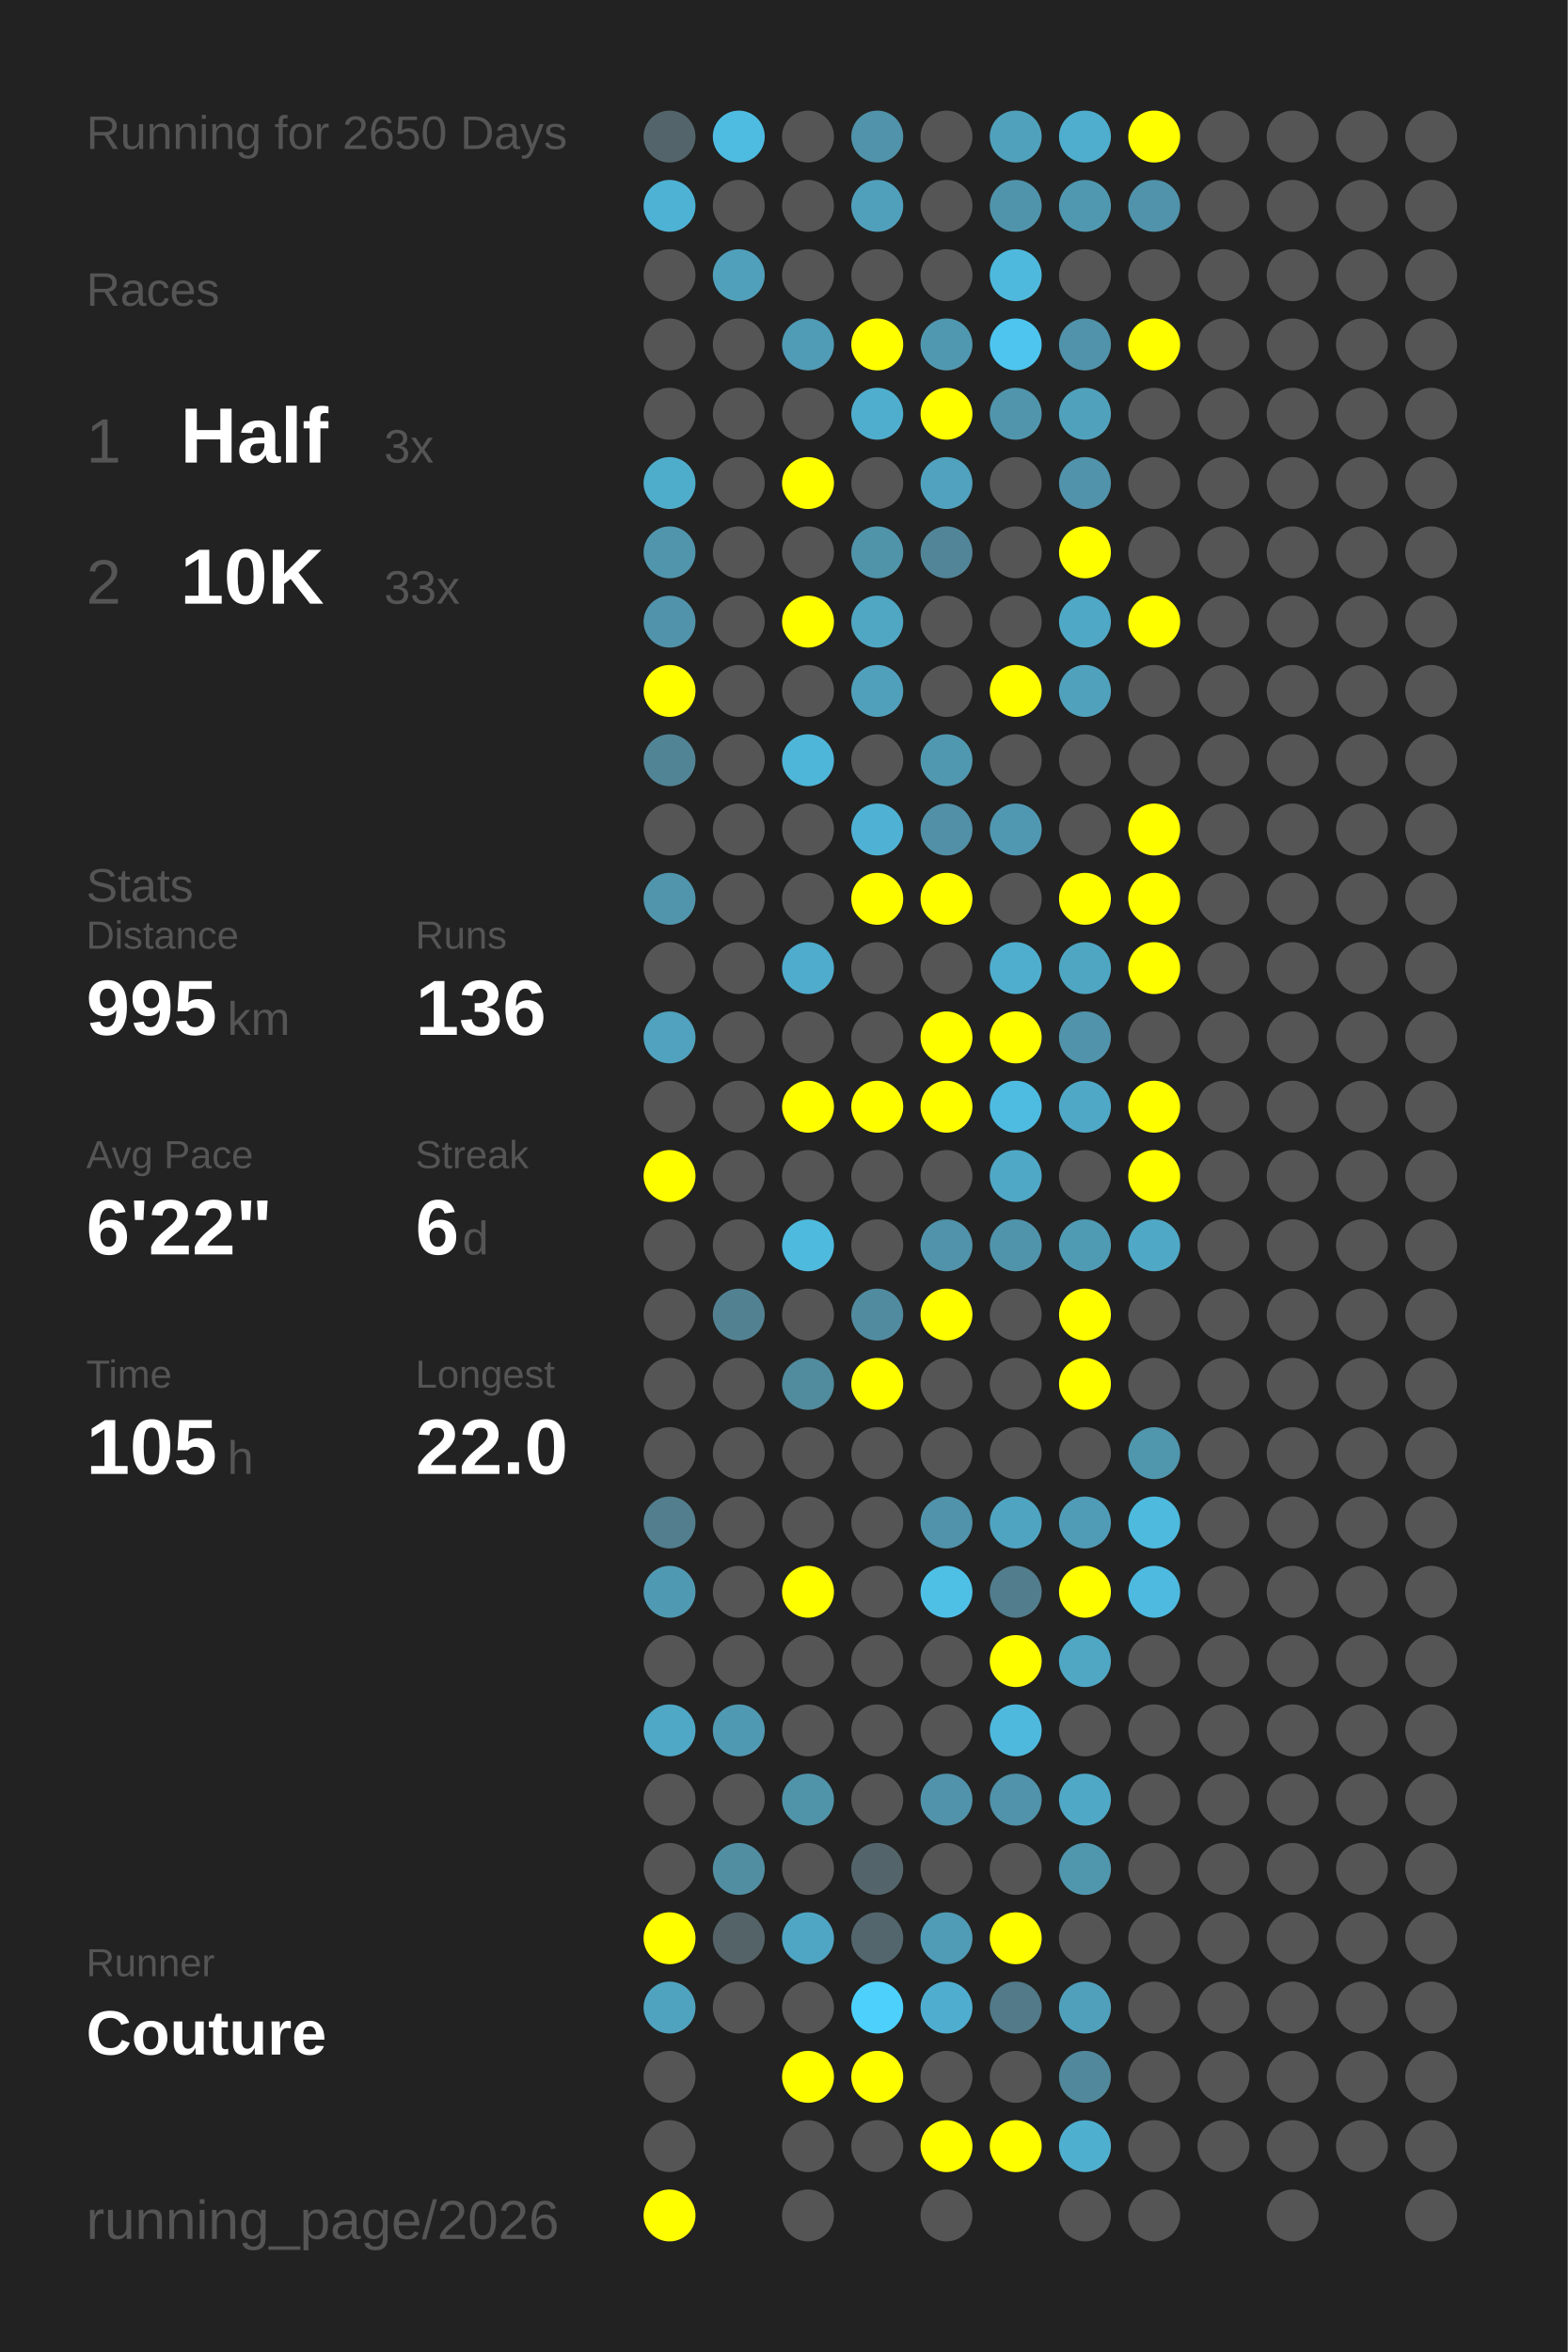
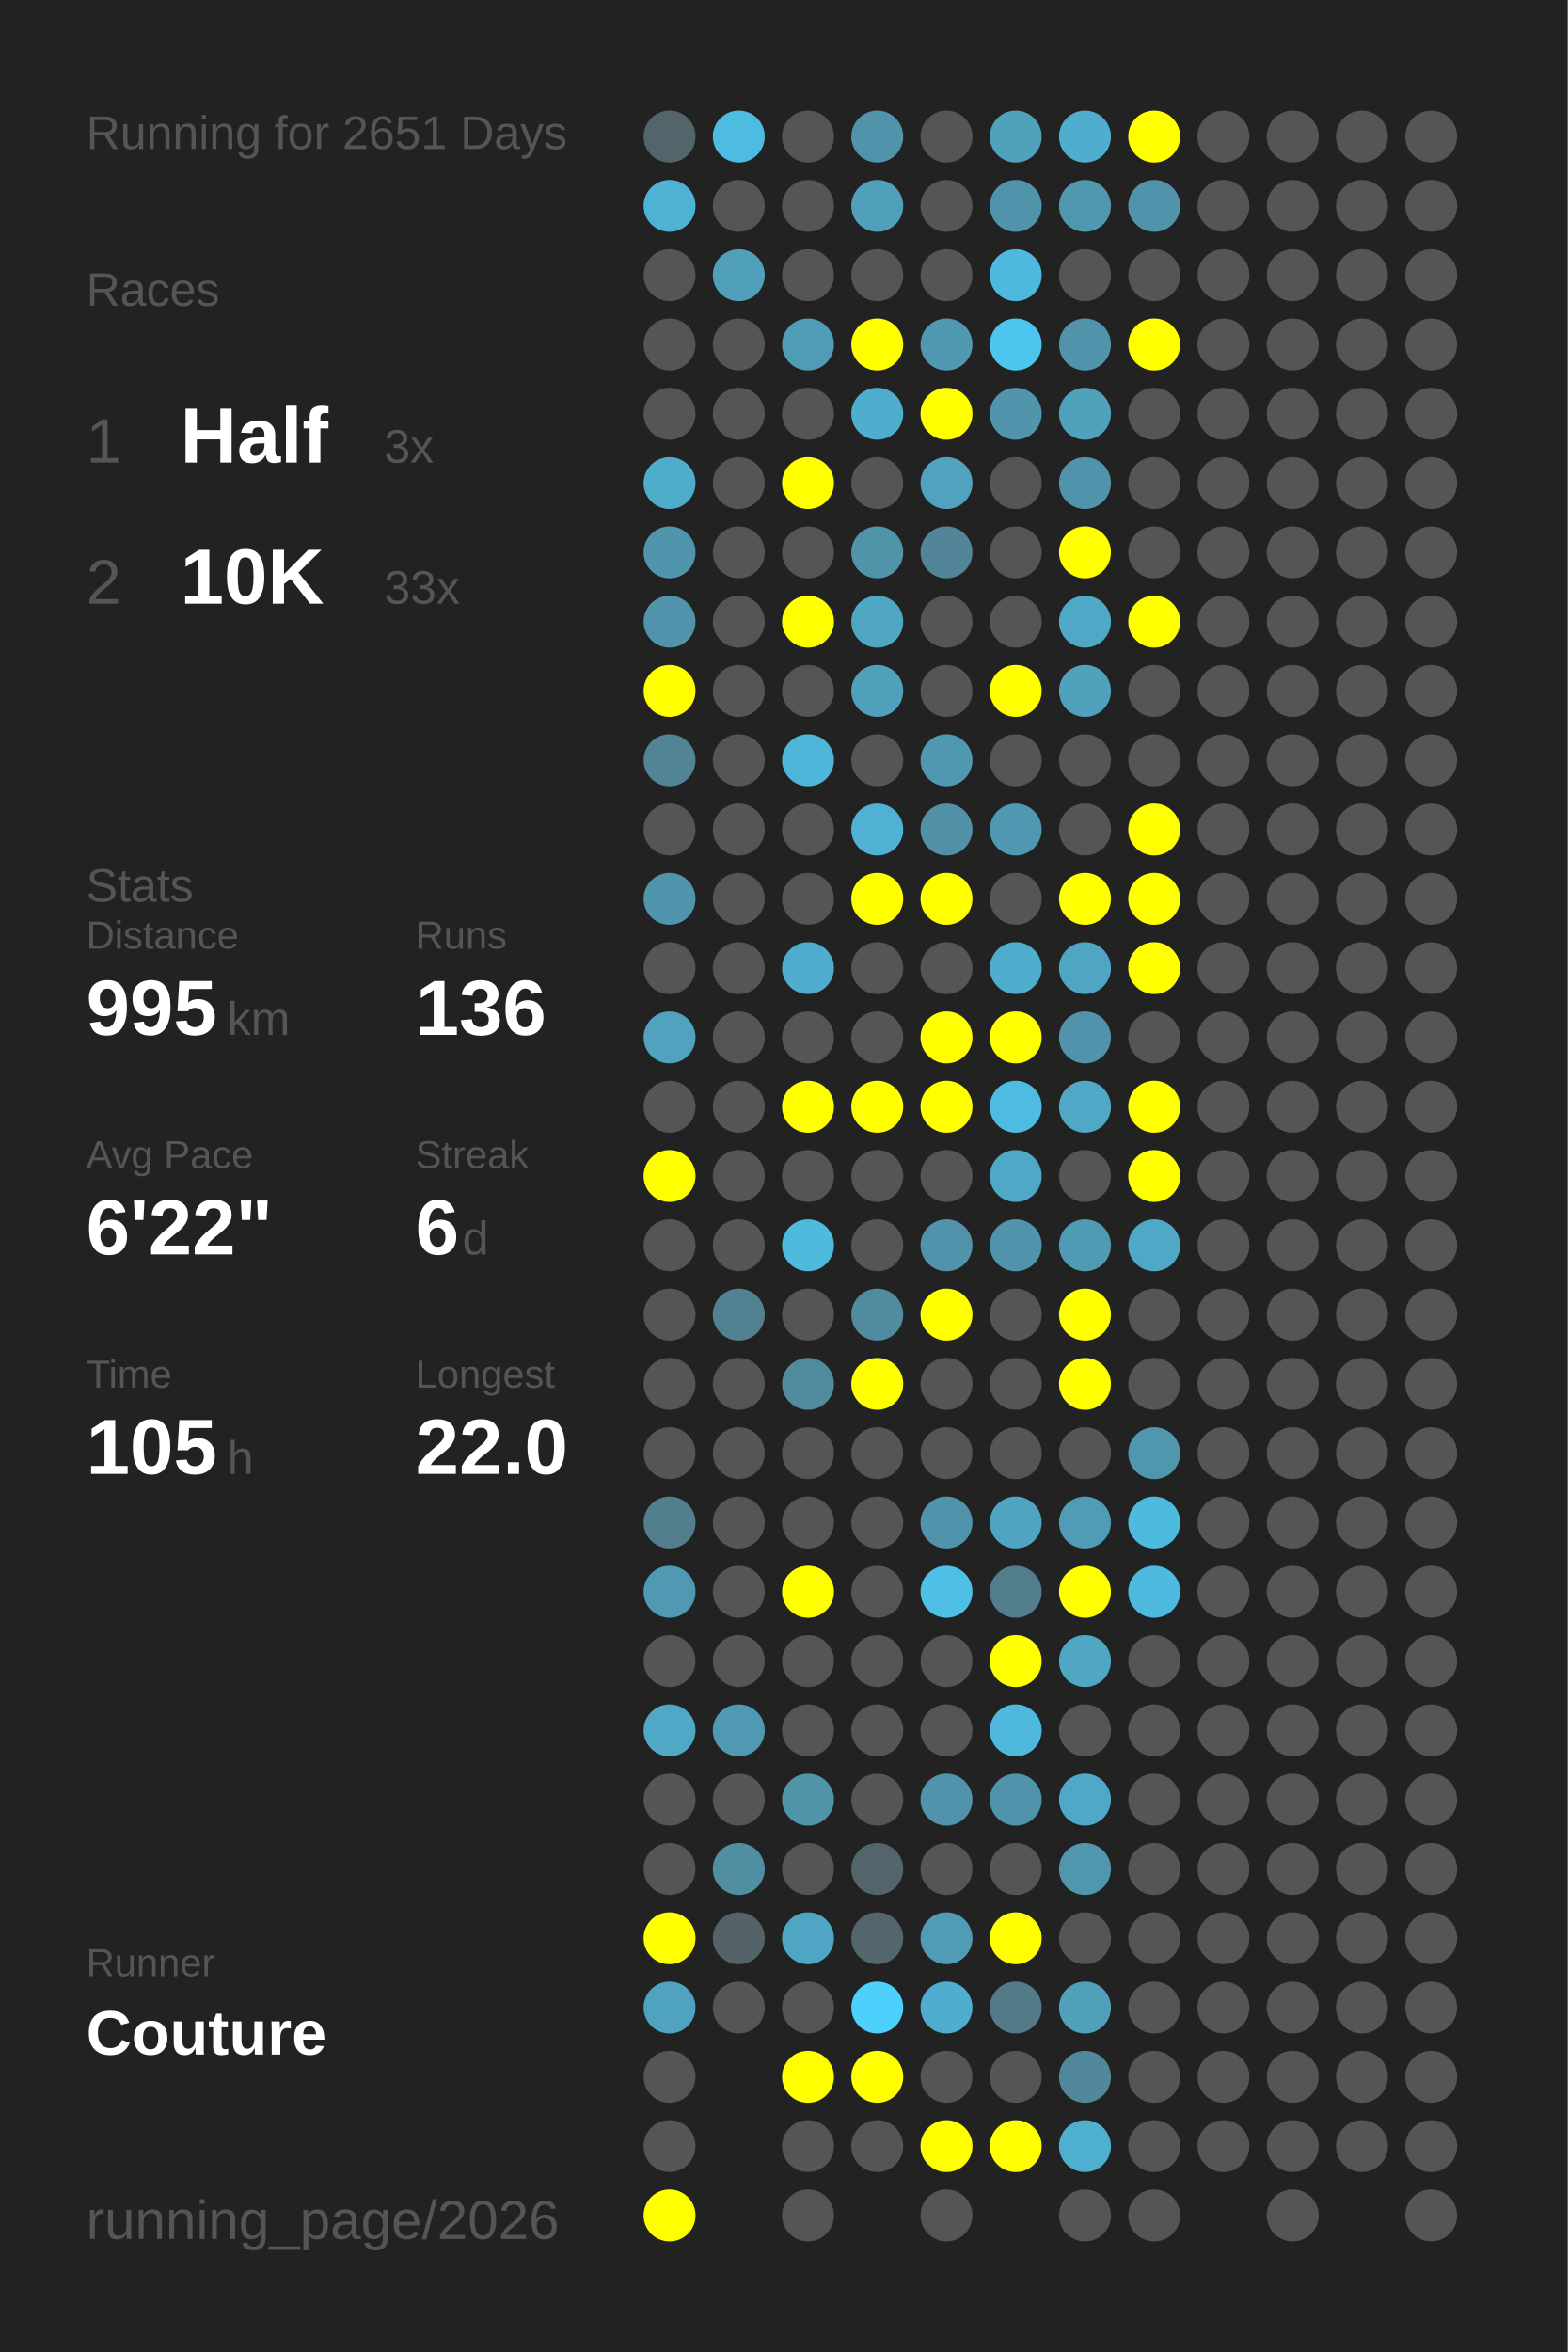
<svg xmlns="http://www.w3.org/2000/svg" baseProfile="full" height="300mm" version="1.1" viewBox="0,0,200,300" width="200mm">
  <defs />
  <rect fill="#222222" height="300" width="200" x="0" y="0" />
-   <text fill="#555555" style="font-size:6px; font-family:Arial;" x="11" y="19">Running for 2650 Days</text>
+   <text fill="#555555" style="font-size:6px; font-family:Arial;" x="11" y="19">Running for 2651 Days</text>
  <text fill="#555555" style="font-size:6px; font-family:Arial;" x="11" y="39">Races</text>
  <text fill="#555555" style="font-size:8px; font-family:Arial;" x="11" y="59">1</text>
  <text fill="#FFFFFF" style="font-size:10px; font-family:Arial; font-weight:bold;" x="23" y="59">Half</text>
  <text fill="#555555" style="font-size:6px; font-family:Arial;" x="49" y="59">3x</text>
  <text fill="#555555" style="font-size:8px; font-family:Arial;" x="11" y="77">2</text>
  <text fill="#FFFFFF" style="font-size:10px; font-family:Arial; font-weight:bold;" x="23" y="77">10K</text>
  <text fill="#555555" style="font-size:6px; font-family:Arial;" x="49" y="77">33x</text>
  <text fill="#555555" style="font-size:6px; font-family:Arial;" x="11" y="115">Stats</text>
  <text fill="#555555" style="font-size:5px; font-family:Arial;" x="11" y="121">Distance</text>
  <text fill="#FFFFFF" style="font-size:10px; font-family:Arial; font-weight:bold;" x="11" y="132">995</text>
  <text fill="#555555" style="font-size:6px; font-family:Arial;" x="29" y="132">km</text>
  <text fill="#555555" style="font-size:5px; font-family:Arial;" x="53" y="121">Runs</text>
  <text fill="#FFFFFF" style="font-size:10px; font-family:Arial; font-weight:bold;" x="53" y="132">136</text>
  <text fill="#555555" style="font-size:5px; font-family:Arial;" x="11" y="149">Avg Pace</text>
  <text fill="#FFFFFF" style="font-size:10px; font-family:Arial; font-weight:bold;" x="11" y="160">6'22"</text>
  <text fill="#555555" style="font-size:5px; font-family:Arial;" x="53" y="149">Streak</text>
  <text fill="#FFFFFF" style="font-size:10px; font-family:Arial; font-weight:bold;" x="53" y="160">6</text>
  <text fill="#555555" style="font-size:6px; font-family:Arial;" x="59" y="160">d</text>
  <text fill="#555555" style="font-size:5px; font-family:Arial;" x="11" y="177">Time</text>
  <text fill="#FFFFFF" style="font-size:10px; font-family:Arial; font-weight:bold;" x="11" y="188">105</text>
  <text fill="#555555" style="font-size:6px; font-family:Arial;" x="29" y="188">h</text>
  <text fill="#555555" style="font-size:5px; font-family:Arial;" x="53" y="177">Longest</text>
  <text fill="#FFFFFF" style="font-size:10px; font-family:Arial; font-weight:bold;" x="53" y="188">22.0</text>
  <text fill="#555555" style="font-size:5px; font-family:Arial;" x="11" y="252.065">Runner</text>
  <text fill="#FFFFFF" style="font-size:8px; font-family:Arial; font-weight:bold;" x="11" y="262.065">Couture</text>
  <text fill="#555555" style="font-size:7px; font-family:Arial;" x="11" y="285.581">running_page/2026</text>
  <circle cx="85.417" cy="17.419" fill="#53656a" r="3.312" />
  <circle cx="85.417" cy="26.258" fill="#4eb2d4" r="3.312" />
  <circle cx="85.417" cy="35.097" fill="#555555" r="3.312" />
  <circle cx="85.417" cy="43.935" fill="#555555" r="3.312" />
  <circle cx="85.417" cy="52.774" fill="#555555" r="3.312" />
  <circle cx="85.417" cy="61.613" fill="#4fadcc" r="3.312" />
  <circle cx="85.417" cy="70.452" fill="#5095ac" r="3.312" />
  <circle cx="85.417" cy="79.29" fill="#5093aa" r="3.312" />
  <circle cx="85.417" cy="88.129" fill="#FFFF00" r="3.312" />
  <circle cx="85.417" cy="96.968" fill="#518495" r="3.312" />
  <circle cx="85.417" cy="105.806" fill="#555555" r="3.312" />
  <circle cx="85.417" cy="114.645" fill="#5095ac" r="3.312" />
  <circle cx="85.417" cy="123.484" fill="#555555" r="3.312" />
  <circle cx="85.417" cy="132.323" fill="#50a2be" r="3.312" />
  <circle cx="85.417" cy="141.161" fill="#555555" r="3.312" />
  <circle cx="85.417" cy="150" fill="#FFFF00" r="3.312" />
  <circle cx="85.417" cy="158.839" fill="#555555" r="3.312" />
  <circle cx="85.417" cy="167.677" fill="#555555" r="3.312" />
  <circle cx="85.417" cy="176.516" fill="#555555" r="3.312" />
  <circle cx="85.417" cy="185.355" fill="#555555" r="3.312" />
  <circle cx="85.417" cy="194.194" fill="#527e8d" r="3.312" />
  <circle cx="85.417" cy="203.032" fill="#5099b2" r="3.312" />
  <circle cx="85.417" cy="211.871" fill="#555555" r="3.312" />
  <circle cx="85.417" cy="220.71" fill="#4fa8c6" r="3.312" />
  <circle cx="85.417" cy="229.548" fill="#555555" r="3.312" />
  <circle cx="85.417" cy="238.387" fill="#555555" r="3.312" />
  <circle cx="85.417" cy="247.226" fill="#FFFF00" r="3.312" />
  <circle cx="85.417" cy="256.065" fill="#4fa3bf" r="3.312" />
  <circle cx="85.417" cy="264.903" fill="#555555" r="3.312" />
  <circle cx="85.417" cy="273.742" fill="#555555" r="3.312" />
  <circle cx="85.417" cy="282.581" fill="#FFFF00" r="3.312" />
  <circle cx="94.25" cy="17.419" fill="#4ebce1" r="3.312" />
  <circle cx="94.25" cy="26.258" fill="#555555" r="3.312" />
  <circle cx="94.25" cy="35.097" fill="#50a0bb" r="3.312" />
  <circle cx="94.25" cy="43.935" fill="#555555" r="3.312" />
  <circle cx="94.25" cy="52.774" fill="#555555" r="3.312" />
  <circle cx="94.25" cy="61.613" fill="#555555" r="3.312" />
  <circle cx="94.25" cy="70.452" fill="#555555" r="3.312" />
  <circle cx="94.25" cy="79.29" fill="#555555" r="3.312" />
  <circle cx="94.25" cy="88.129" fill="#555555" r="3.312" />
  <circle cx="94.25" cy="96.968" fill="#555555" r="3.312" />
  <circle cx="94.25" cy="105.806" fill="#555555" r="3.312" />
  <circle cx="94.25" cy="114.645" fill="#555555" r="3.312" />
  <circle cx="94.25" cy="123.484" fill="#555555" r="3.312" />
  <circle cx="94.25" cy="132.323" fill="#555555" r="3.312" />
  <circle cx="94.25" cy="141.161" fill="#555555" r="3.312" />
  <circle cx="94.25" cy="150" fill="#555555" r="3.312" />
  <circle cx="94.25" cy="158.839" fill="#555555" r="3.312" />
  <circle cx="94.25" cy="167.677" fill="#528292" r="3.312" />
  <circle cx="94.25" cy="176.516" fill="#555555" r="3.312" />
  <circle cx="94.25" cy="185.355" fill="#555555" r="3.312" />
  <circle cx="94.25" cy="194.194" fill="#555555" r="3.312" />
  <circle cx="94.25" cy="203.032" fill="#555555" r="3.312" />
  <circle cx="94.25" cy="211.871" fill="#555555" r="3.312" />
  <circle cx="94.25" cy="220.71" fill="#5099b2" r="3.312" />
  <circle cx="94.25" cy="229.548" fill="#555555" r="3.312" />
  <circle cx="94.25" cy="238.387" fill="#518ea2" r="3.312" />
  <circle cx="94.25" cy="247.226" fill="#546368" r="3.312" />
  <circle cx="94.25" cy="256.065" fill="#555555" r="3.312" />
  <circle cx="103.083" cy="17.419" fill="#555555" r="3.312" />
  <circle cx="103.083" cy="26.258" fill="#555555" r="3.312" />
  <circle cx="103.083" cy="35.097" fill="#555555" r="3.312" />
  <circle cx="103.083" cy="43.935" fill="#509bb5" r="3.312" />
  <circle cx="103.083" cy="52.774" fill="#555555" r="3.312" />
  <circle cx="103.083" cy="61.613" fill="#FFFF00" r="3.312" />
  <circle cx="103.083" cy="70.452" fill="#555555" r="3.312" />
  <circle cx="103.083" cy="79.29" fill="#FFFF00" r="3.312" />
  <circle cx="103.083" cy="88.129" fill="#555555" r="3.312" />
  <circle cx="103.083" cy="96.968" fill="#4eb6d9" r="3.312" />
  <circle cx="103.083" cy="105.806" fill="#555555" r="3.312" />
  <circle cx="103.083" cy="114.645" fill="#555555" r="3.312" />
  <circle cx="103.083" cy="123.484" fill="#4faccc" r="3.312" />
  <circle cx="103.083" cy="132.323" fill="#555555" r="3.312" />
  <circle cx="103.083" cy="141.161" fill="#FFFF00" r="3.312" />
  <circle cx="103.083" cy="150" fill="#555555" r="3.312" />
  <circle cx="103.083" cy="158.839" fill="#4ebade" r="3.312" />
  <circle cx="103.083" cy="167.677" fill="#555555" r="3.312" />
  <circle cx="103.083" cy="176.516" fill="#518b9e" r="3.312" />
  <circle cx="103.083" cy="185.355" fill="#555555" r="3.312" />
  <circle cx="103.083" cy="194.194" fill="#555555" r="3.312" />
  <circle cx="103.083" cy="203.032" fill="#FFFF00" r="3.312" />
  <circle cx="103.083" cy="211.871" fill="#555555" r="3.312" />
  <circle cx="103.083" cy="220.71" fill="#555555" r="3.312" />
  <circle cx="103.083" cy="229.548" fill="#5094aa" r="3.312" />
  <circle cx="103.083" cy="238.387" fill="#555555" r="3.312" />
  <circle cx="103.083" cy="247.226" fill="#4fa6c4" r="3.312" />
  <circle cx="103.083" cy="256.065" fill="#555555" r="3.312" />
  <circle cx="103.083" cy="264.903" fill="#FFFF00" r="3.312" />
  <circle cx="103.083" cy="273.742" fill="#555555" r="3.312" />
  <circle cx="103.083" cy="282.581" fill="#555555" r="3.312" />
  <circle cx="111.917" cy="17.419" fill="#5093aa" r="3.312" />
  <circle cx="111.917" cy="26.258" fill="#50a0bc" r="3.312" />
  <circle cx="111.917" cy="35.097" fill="#555555" r="3.312" />
  <circle cx="111.917" cy="43.935" fill="#FFFF00" r="3.312" />
  <circle cx="111.917" cy="52.774" fill="#4faece" r="3.312" />
  <circle cx="111.917" cy="61.613" fill="#555555" r="3.312" />
  <circle cx="111.917" cy="70.452" fill="#5094aa" r="3.312" />
  <circle cx="111.917" cy="79.29" fill="#4fa7c4" r="3.312" />
  <circle cx="111.917" cy="88.129" fill="#50a0bb" r="3.312" />
  <circle cx="111.917" cy="96.968" fill="#555555" r="3.312" />
  <circle cx="111.917" cy="105.806" fill="#4fb1d3" r="3.312" />
  <circle cx="111.917" cy="114.645" fill="#FFFF00" r="3.312" />
  <circle cx="111.917" cy="123.484" fill="#555555" r="3.312" />
  <circle cx="111.917" cy="132.323" fill="#555555" r="3.312" />
  <circle cx="111.917" cy="141.161" fill="#FFFF00" r="3.312" />
  <circle cx="111.917" cy="150" fill="#555555" r="3.312" />
  <circle cx="111.917" cy="158.839" fill="#555555" r="3.312" />
  <circle cx="111.917" cy="167.677" fill="#518b9f" r="3.312" />
  <circle cx="111.917" cy="176.516" fill="#FFFF00" r="3.312" />
  <circle cx="111.917" cy="185.355" fill="#555555" r="3.312" />
  <circle cx="111.917" cy="194.194" fill="#555555" r="3.312" />
  <circle cx="111.917" cy="203.032" fill="#555555" r="3.312" />
  <circle cx="111.917" cy="211.871" fill="#555555" r="3.312" />
  <circle cx="111.917" cy="220.71" fill="#555555" r="3.312" />
  <circle cx="111.917" cy="229.548" fill="#555555" r="3.312" />
  <circle cx="111.917" cy="238.387" fill="#53656b" r="3.312" />
  <circle cx="111.917" cy="247.226" fill="#53666d" r="3.312" />
  <circle cx="111.917" cy="256.065" fill="#4dd0fc" r="3.312" />
  <circle cx="111.917" cy="264.903" fill="#FFFF00" r="3.312" />
  <circle cx="111.917" cy="273.742" fill="#555555" r="3.312" />
  <circle cx="120.75" cy="17.419" fill="#555555" r="3.312" />
  <circle cx="120.75" cy="26.258" fill="#555555" r="3.312" />
  <circle cx="120.75" cy="35.097" fill="#555555" r="3.312" />
  <circle cx="120.75" cy="43.935" fill="#5098b0" r="3.312" />
  <circle cx="120.75" cy="52.774" fill="#FFFF00" r="3.312" />
  <circle cx="120.75" cy="61.613" fill="#50a2be" r="3.312" />
  <circle cx="120.75" cy="70.452" fill="#518597" r="3.312" />
  <circle cx="120.75" cy="79.29" fill="#555555" r="3.312" />
  <circle cx="120.75" cy="88.129" fill="#555555" r="3.312" />
  <circle cx="120.75" cy="96.968" fill="#5098b0" r="3.312" />
  <circle cx="120.75" cy="105.806" fill="#5190a6" r="3.312" />
  <circle cx="120.75" cy="114.645" fill="#FFFF00" r="3.312" />
  <circle cx="120.75" cy="123.484" fill="#555555" r="3.312" />
  <circle cx="120.75" cy="132.323" fill="#FFFF00" r="3.312" />
  <circle cx="120.75" cy="141.161" fill="#FFFF00" r="3.312" />
  <circle cx="120.75" cy="150" fill="#555555" r="3.312" />
  <circle cx="120.75" cy="158.839" fill="#5093aa" r="3.312" />
  <circle cx="120.75" cy="167.677" fill="#FFFF00" r="3.312" />
  <circle cx="120.75" cy="176.516" fill="#555555" r="3.312" />
  <circle cx="120.75" cy="185.355" fill="#555555" r="3.312" />
  <circle cx="120.75" cy="194.194" fill="#5093aa" r="3.312" />
  <circle cx="120.75" cy="203.032" fill="#4ec0e6" r="3.312" />
  <circle cx="120.75" cy="211.871" fill="#555555" r="3.312" />
  <circle cx="120.75" cy="220.71" fill="#555555" r="3.312" />
  <circle cx="120.75" cy="229.548" fill="#5093aa" r="3.312" />
  <circle cx="120.75" cy="238.387" fill="#555555" r="3.312" />
  <circle cx="120.75" cy="247.226" fill="#509bb5" r="3.312" />
  <circle cx="120.75" cy="256.065" fill="#4faecf" r="3.312" />
  <circle cx="120.75" cy="264.903" fill="#555555" r="3.312" />
  <circle cx="120.75" cy="273.742" fill="#FFFF00" r="3.312" />
  <circle cx="120.75" cy="282.581" fill="#555555" r="3.312" />
  <circle cx="129.583" cy="17.419" fill="#50a1bc" r="3.312" />
  <circle cx="129.583" cy="26.258" fill="#5094ab" r="3.312" />
  <circle cx="129.583" cy="35.097" fill="#4eb9dd" r="3.312" />
  <circle cx="129.583" cy="43.935" fill="#4dc5ee" r="3.312" />
  <circle cx="129.583" cy="52.774" fill="#5095ac" r="3.312" />
  <circle cx="129.583" cy="61.613" fill="#555555" r="3.312" />
  <circle cx="129.583" cy="70.452" fill="#555555" r="3.312" />
  <circle cx="129.583" cy="79.29" fill="#555555" r="3.312" />
  <circle cx="129.583" cy="88.129" fill="#FFFF00" r="3.312" />
  <circle cx="129.583" cy="96.968" fill="#555555" r="3.312" />
  <circle cx="129.583" cy="105.806" fill="#5098b1" r="3.312" />
  <circle cx="129.583" cy="114.645" fill="#555555" r="3.312" />
  <circle cx="129.583" cy="123.484" fill="#4faece" r="3.312" />
  <circle cx="129.583" cy="132.323" fill="#FFFF00" r="3.312" />
  <circle cx="129.583" cy="141.161" fill="#4ebbe0" r="3.312" />
  <circle cx="129.583" cy="150" fill="#4fa8c6" r="3.312" />
  <circle cx="129.583" cy="158.839" fill="#5094ab" r="3.312" />
  <circle cx="129.583" cy="167.677" fill="#555555" r="3.312" />
  <circle cx="129.583" cy="176.516" fill="#555555" r="3.312" />
  <circle cx="129.583" cy="185.355" fill="#555555" r="3.312" />
  <circle cx="129.583" cy="194.194" fill="#4fa4c1" r="3.312" />
  <circle cx="129.583" cy="203.032" fill="#527d8c" r="3.312" />
  <circle cx="129.583" cy="211.871" fill="#FFFF00" r="3.312" />
  <circle cx="129.583" cy="220.71" fill="#4eb9dd" r="3.312" />
  <circle cx="129.583" cy="229.548" fill="#5093aa" r="3.312" />
  <circle cx="129.583" cy="238.387" fill="#555555" r="3.312" />
  <circle cx="129.583" cy="247.226" fill="#FFFF00" r="3.312" />
  <circle cx="129.583" cy="256.065" fill="#527a88" r="3.312" />
  <circle cx="129.583" cy="264.903" fill="#555555" r="3.312" />
  <circle cx="129.583" cy="273.742" fill="#FFFF00" r="3.312" />
  <circle cx="138.417" cy="17.419" fill="#4fadcd" r="3.312" />
  <circle cx="138.417" cy="26.258" fill="#5098b0" r="3.312" />
  <circle cx="138.417" cy="35.097" fill="#555555" r="3.312" />
  <circle cx="138.417" cy="43.935" fill="#5093aa" r="3.312" />
  <circle cx="138.417" cy="52.774" fill="#50a1bc" r="3.312" />
  <circle cx="138.417" cy="61.613" fill="#5093aa" r="3.312" />
  <circle cx="138.417" cy="70.452" fill="#FFFF00" r="3.312" />
  <circle cx="138.417" cy="79.29" fill="#4fa8c6" r="3.312" />
  <circle cx="138.417" cy="88.129" fill="#50a1bc" r="3.312" />
  <circle cx="138.417" cy="96.968" fill="#555555" r="3.312" />
  <circle cx="138.417" cy="105.806" fill="#555555" r="3.312" />
  <circle cx="138.417" cy="114.645" fill="#FFFF00" r="3.312" />
  <circle cx="138.417" cy="123.484" fill="#4fa6c3" r="3.312" />
  <circle cx="138.417" cy="132.323" fill="#5193aa" r="3.312" />
  <circle cx="138.417" cy="141.161" fill="#4fa8c6" r="3.312" />
  <circle cx="138.417" cy="150" fill="#555555" r="3.312" />
  <circle cx="138.417" cy="158.839" fill="#509bb4" r="3.312" />
  <circle cx="138.417" cy="167.677" fill="#FFFF00" r="3.312" />
  <circle cx="138.417" cy="176.516" fill="#FFFF00" r="3.312" />
  <circle cx="138.417" cy="185.355" fill="#555555" r="3.312" />
  <circle cx="138.417" cy="194.194" fill="#509cb6" r="3.312" />
  <circle cx="138.417" cy="203.032" fill="#FFFF00" r="3.312" />
  <circle cx="138.417" cy="211.871" fill="#4fa7c4" r="3.312" />
  <circle cx="138.417" cy="220.71" fill="#555555" r="3.312" />
  <circle cx="138.417" cy="229.548" fill="#4fa8c6" r="3.312" />
  <circle cx="138.417" cy="238.387" fill="#5096ad" r="3.312" />
  <circle cx="138.417" cy="247.226" fill="#555555" r="3.312" />
  <circle cx="138.417" cy="256.065" fill="#50a0bc" r="3.312" />
  <circle cx="138.417" cy="264.903" fill="#51889b" r="3.312" />
  <circle cx="138.417" cy="273.742" fill="#4fafcf" r="3.312" />
  <circle cx="138.417" cy="282.581" fill="#555555" r="3.312" />
  <circle cx="147.25" cy="17.419" fill="#FFFF00" r="3.312" />
  <circle cx="147.25" cy="26.258" fill="#5093aa" r="3.312" />
  <circle cx="147.25" cy="35.097" fill="#555555" r="3.312" />
  <circle cx="147.25" cy="43.935" fill="#FFFF00" r="3.312" />
  <circle cx="147.25" cy="52.774" fill="#555555" r="3.312" />
  <circle cx="147.25" cy="61.613" fill="#555555" r="3.312" />
  <circle cx="147.25" cy="70.452" fill="#555555" r="3.312" />
  <circle cx="147.25" cy="79.29" fill="#FFFF00" r="3.312" />
  <circle cx="147.25" cy="88.129" fill="#555555" r="3.312" />
  <circle cx="147.25" cy="96.968" fill="#555555" r="3.312" />
  <circle cx="147.25" cy="105.806" fill="#FFFF00" r="3.312" />
  <circle cx="147.25" cy="114.645" fill="#FFFF00" r="3.312" />
  <circle cx="147.25" cy="123.484" fill="#FFFF00" r="3.312" />
  <circle cx="147.25" cy="132.323" fill="#555555" r="3.312" />
  <circle cx="147.25" cy="141.161" fill="#FFFF00" r="3.312" />
  <circle cx="147.25" cy="150" fill="#FFFF00" r="3.312" />
  <circle cx="147.25" cy="158.839" fill="#4fa8c6" r="3.312" />
  <circle cx="147.25" cy="167.677" fill="#555555" r="3.312" />
  <circle cx="147.25" cy="176.516" fill="#555555" r="3.312" />
  <circle cx="147.25" cy="185.355" fill="#5096ad" r="3.312" />
  <circle cx="147.25" cy="194.194" fill="#4ebade" r="3.312" />
  <circle cx="147.25" cy="203.032" fill="#4ebadf" r="3.312" />
  <circle cx="147.25" cy="211.871" fill="#555555" r="3.312" />
  <circle cx="147.25" cy="220.71" fill="#555555" r="3.312" />
  <circle cx="147.25" cy="229.548" fill="#555555" r="3.312" />
  <circle cx="147.25" cy="238.387" fill="#555555" r="3.312" />
  <circle cx="147.25" cy="247.226" fill="#555555" r="3.312" />
  <circle cx="147.25" cy="256.065" fill="#555555" r="3.312" />
  <circle cx="147.25" cy="264.903" fill="#555555" r="3.312" />
  <circle cx="147.25" cy="273.742" fill="#555555" r="3.312" />
  <circle cx="147.25" cy="282.581" fill="#555555" r="3.312" />
  <circle cx="156.083" cy="17.419" fill="#555555" r="3.312" />
  <circle cx="156.083" cy="26.258" fill="#555555" r="3.312" />
  <circle cx="156.083" cy="35.097" fill="#555555" r="3.312" />
  <circle cx="156.083" cy="43.935" fill="#555555" r="3.312" />
  <circle cx="156.083" cy="52.774" fill="#555555" r="3.312" />
  <circle cx="156.083" cy="61.613" fill="#555555" r="3.312" />
  <circle cx="156.083" cy="70.452" fill="#555555" r="3.312" />
  <circle cx="156.083" cy="79.29" fill="#555555" r="3.312" />
  <circle cx="156.083" cy="88.129" fill="#555555" r="3.312" />
  <circle cx="156.083" cy="96.968" fill="#555555" r="3.312" />
  <circle cx="156.083" cy="105.806" fill="#555555" r="3.312" />
  <circle cx="156.083" cy="114.645" fill="#555555" r="3.312" />
  <circle cx="156.083" cy="123.484" fill="#555555" r="3.312" />
  <circle cx="156.083" cy="132.323" fill="#555555" r="3.312" />
  <circle cx="156.083" cy="141.161" fill="#555555" r="3.312" />
  <circle cx="156.083" cy="150" fill="#555555" r="3.312" />
  <circle cx="156.083" cy="158.839" fill="#555555" r="3.312" />
  <circle cx="156.083" cy="167.677" fill="#555555" r="3.312" />
  <circle cx="156.083" cy="176.516" fill="#555555" r="3.312" />
  <circle cx="156.083" cy="185.355" fill="#555555" r="3.312" />
  <circle cx="156.083" cy="194.194" fill="#555555" r="3.312" />
  <circle cx="156.083" cy="203.032" fill="#555555" r="3.312" />
  <circle cx="156.083" cy="211.871" fill="#555555" r="3.312" />
  <circle cx="156.083" cy="220.71" fill="#555555" r="3.312" />
  <circle cx="156.083" cy="229.548" fill="#555555" r="3.312" />
  <circle cx="156.083" cy="238.387" fill="#555555" r="3.312" />
  <circle cx="156.083" cy="247.226" fill="#555555" r="3.312" />
  <circle cx="156.083" cy="256.065" fill="#555555" r="3.312" />
  <circle cx="156.083" cy="264.903" fill="#555555" r="3.312" />
  <circle cx="156.083" cy="273.742" fill="#555555" r="3.312" />
  <circle cx="164.917" cy="17.419" fill="#555555" r="3.312" />
  <circle cx="164.917" cy="26.258" fill="#555555" r="3.312" />
  <circle cx="164.917" cy="35.097" fill="#555555" r="3.312" />
  <circle cx="164.917" cy="43.935" fill="#555555" r="3.312" />
  <circle cx="164.917" cy="52.774" fill="#555555" r="3.312" />
  <circle cx="164.917" cy="61.613" fill="#555555" r="3.312" />
  <circle cx="164.917" cy="70.452" fill="#555555" r="3.312" />
  <circle cx="164.917" cy="79.29" fill="#555555" r="3.312" />
  <circle cx="164.917" cy="88.129" fill="#555555" r="3.312" />
  <circle cx="164.917" cy="96.968" fill="#555555" r="3.312" />
  <circle cx="164.917" cy="105.806" fill="#555555" r="3.312" />
  <circle cx="164.917" cy="114.645" fill="#555555" r="3.312" />
  <circle cx="164.917" cy="123.484" fill="#555555" r="3.312" />
  <circle cx="164.917" cy="132.323" fill="#555555" r="3.312" />
  <circle cx="164.917" cy="141.161" fill="#555555" r="3.312" />
  <circle cx="164.917" cy="150" fill="#555555" r="3.312" />
  <circle cx="164.917" cy="158.839" fill="#555555" r="3.312" />
  <circle cx="164.917" cy="167.677" fill="#555555" r="3.312" />
  <circle cx="164.917" cy="176.516" fill="#555555" r="3.312" />
  <circle cx="164.917" cy="185.355" fill="#555555" r="3.312" />
  <circle cx="164.917" cy="194.194" fill="#555555" r="3.312" />
  <circle cx="164.917" cy="203.032" fill="#555555" r="3.312" />
  <circle cx="164.917" cy="211.871" fill="#555555" r="3.312" />
  <circle cx="164.917" cy="220.71" fill="#555555" r="3.312" />
  <circle cx="164.917" cy="229.548" fill="#555555" r="3.312" />
  <circle cx="164.917" cy="238.387" fill="#555555" r="3.312" />
  <circle cx="164.917" cy="247.226" fill="#555555" r="3.312" />
  <circle cx="164.917" cy="256.065" fill="#555555" r="3.312" />
  <circle cx="164.917" cy="264.903" fill="#555555" r="3.312" />
  <circle cx="164.917" cy="273.742" fill="#555555" r="3.312" />
  <circle cx="164.917" cy="282.581" fill="#555555" r="3.312" />
  <circle cx="173.75" cy="17.419" fill="#555555" r="3.312" />
  <circle cx="173.75" cy="26.258" fill="#555555" r="3.312" />
  <circle cx="173.75" cy="35.097" fill="#555555" r="3.312" />
  <circle cx="173.75" cy="43.935" fill="#555555" r="3.312" />
  <circle cx="173.75" cy="52.774" fill="#555555" r="3.312" />
  <circle cx="173.75" cy="61.613" fill="#555555" r="3.312" />
  <circle cx="173.75" cy="70.452" fill="#555555" r="3.312" />
  <circle cx="173.75" cy="79.29" fill="#555555" r="3.312" />
  <circle cx="173.75" cy="88.129" fill="#555555" r="3.312" />
  <circle cx="173.75" cy="96.968" fill="#555555" r="3.312" />
  <circle cx="173.75" cy="105.806" fill="#555555" r="3.312" />
  <circle cx="173.75" cy="114.645" fill="#555555" r="3.312" />
  <circle cx="173.75" cy="123.484" fill="#555555" r="3.312" />
  <circle cx="173.75" cy="132.323" fill="#555555" r="3.312" />
  <circle cx="173.75" cy="141.161" fill="#555555" r="3.312" />
  <circle cx="173.75" cy="150" fill="#555555" r="3.312" />
  <circle cx="173.75" cy="158.839" fill="#555555" r="3.312" />
  <circle cx="173.75" cy="167.677" fill="#555555" r="3.312" />
  <circle cx="173.75" cy="176.516" fill="#555555" r="3.312" />
  <circle cx="173.75" cy="185.355" fill="#555555" r="3.312" />
  <circle cx="173.75" cy="194.194" fill="#555555" r="3.312" />
  <circle cx="173.75" cy="203.032" fill="#555555" r="3.312" />
  <circle cx="173.75" cy="211.871" fill="#555555" r="3.312" />
  <circle cx="173.75" cy="220.71" fill="#555555" r="3.312" />
  <circle cx="173.75" cy="229.548" fill="#555555" r="3.312" />
  <circle cx="173.75" cy="238.387" fill="#555555" r="3.312" />
  <circle cx="173.75" cy="247.226" fill="#555555" r="3.312" />
  <circle cx="173.75" cy="256.065" fill="#555555" r="3.312" />
  <circle cx="173.75" cy="264.903" fill="#555555" r="3.312" />
  <circle cx="173.75" cy="273.742" fill="#555555" r="3.312" />
  <circle cx="182.583" cy="17.419" fill="#555555" r="3.312" />
  <circle cx="182.583" cy="26.258" fill="#555555" r="3.312" />
  <circle cx="182.583" cy="35.097" fill="#555555" r="3.312" />
  <circle cx="182.583" cy="43.935" fill="#555555" r="3.312" />
  <circle cx="182.583" cy="52.774" fill="#555555" r="3.312" />
  <circle cx="182.583" cy="61.613" fill="#555555" r="3.312" />
  <circle cx="182.583" cy="70.452" fill="#555555" r="3.312" />
  <circle cx="182.583" cy="79.29" fill="#555555" r="3.312" />
  <circle cx="182.583" cy="88.129" fill="#555555" r="3.312" />
  <circle cx="182.583" cy="96.968" fill="#555555" r="3.312" />
  <circle cx="182.583" cy="105.806" fill="#555555" r="3.312" />
  <circle cx="182.583" cy="114.645" fill="#555555" r="3.312" />
  <circle cx="182.583" cy="123.484" fill="#555555" r="3.312" />
  <circle cx="182.583" cy="132.323" fill="#555555" r="3.312" />
  <circle cx="182.583" cy="141.161" fill="#555555" r="3.312" />
  <circle cx="182.583" cy="150" fill="#555555" r="3.312" />
  <circle cx="182.583" cy="158.839" fill="#555555" r="3.312" />
  <circle cx="182.583" cy="167.677" fill="#555555" r="3.312" />
  <circle cx="182.583" cy="176.516" fill="#555555" r="3.312" />
  <circle cx="182.583" cy="185.355" fill="#555555" r="3.312" />
  <circle cx="182.583" cy="194.194" fill="#555555" r="3.312" />
  <circle cx="182.583" cy="203.032" fill="#555555" r="3.312" />
  <circle cx="182.583" cy="211.871" fill="#555555" r="3.312" />
  <circle cx="182.583" cy="220.71" fill="#555555" r="3.312" />
  <circle cx="182.583" cy="229.548" fill="#555555" r="3.312" />
  <circle cx="182.583" cy="238.387" fill="#555555" r="3.312" />
  <circle cx="182.583" cy="247.226" fill="#555555" r="3.312" />
  <circle cx="182.583" cy="256.065" fill="#555555" r="3.312" />
  <circle cx="182.583" cy="264.903" fill="#555555" r="3.312" />
  <circle cx="182.583" cy="273.742" fill="#555555" r="3.312" />
  <circle cx="182.583" cy="282.581" fill="#555555" r="3.312" />
</svg>
